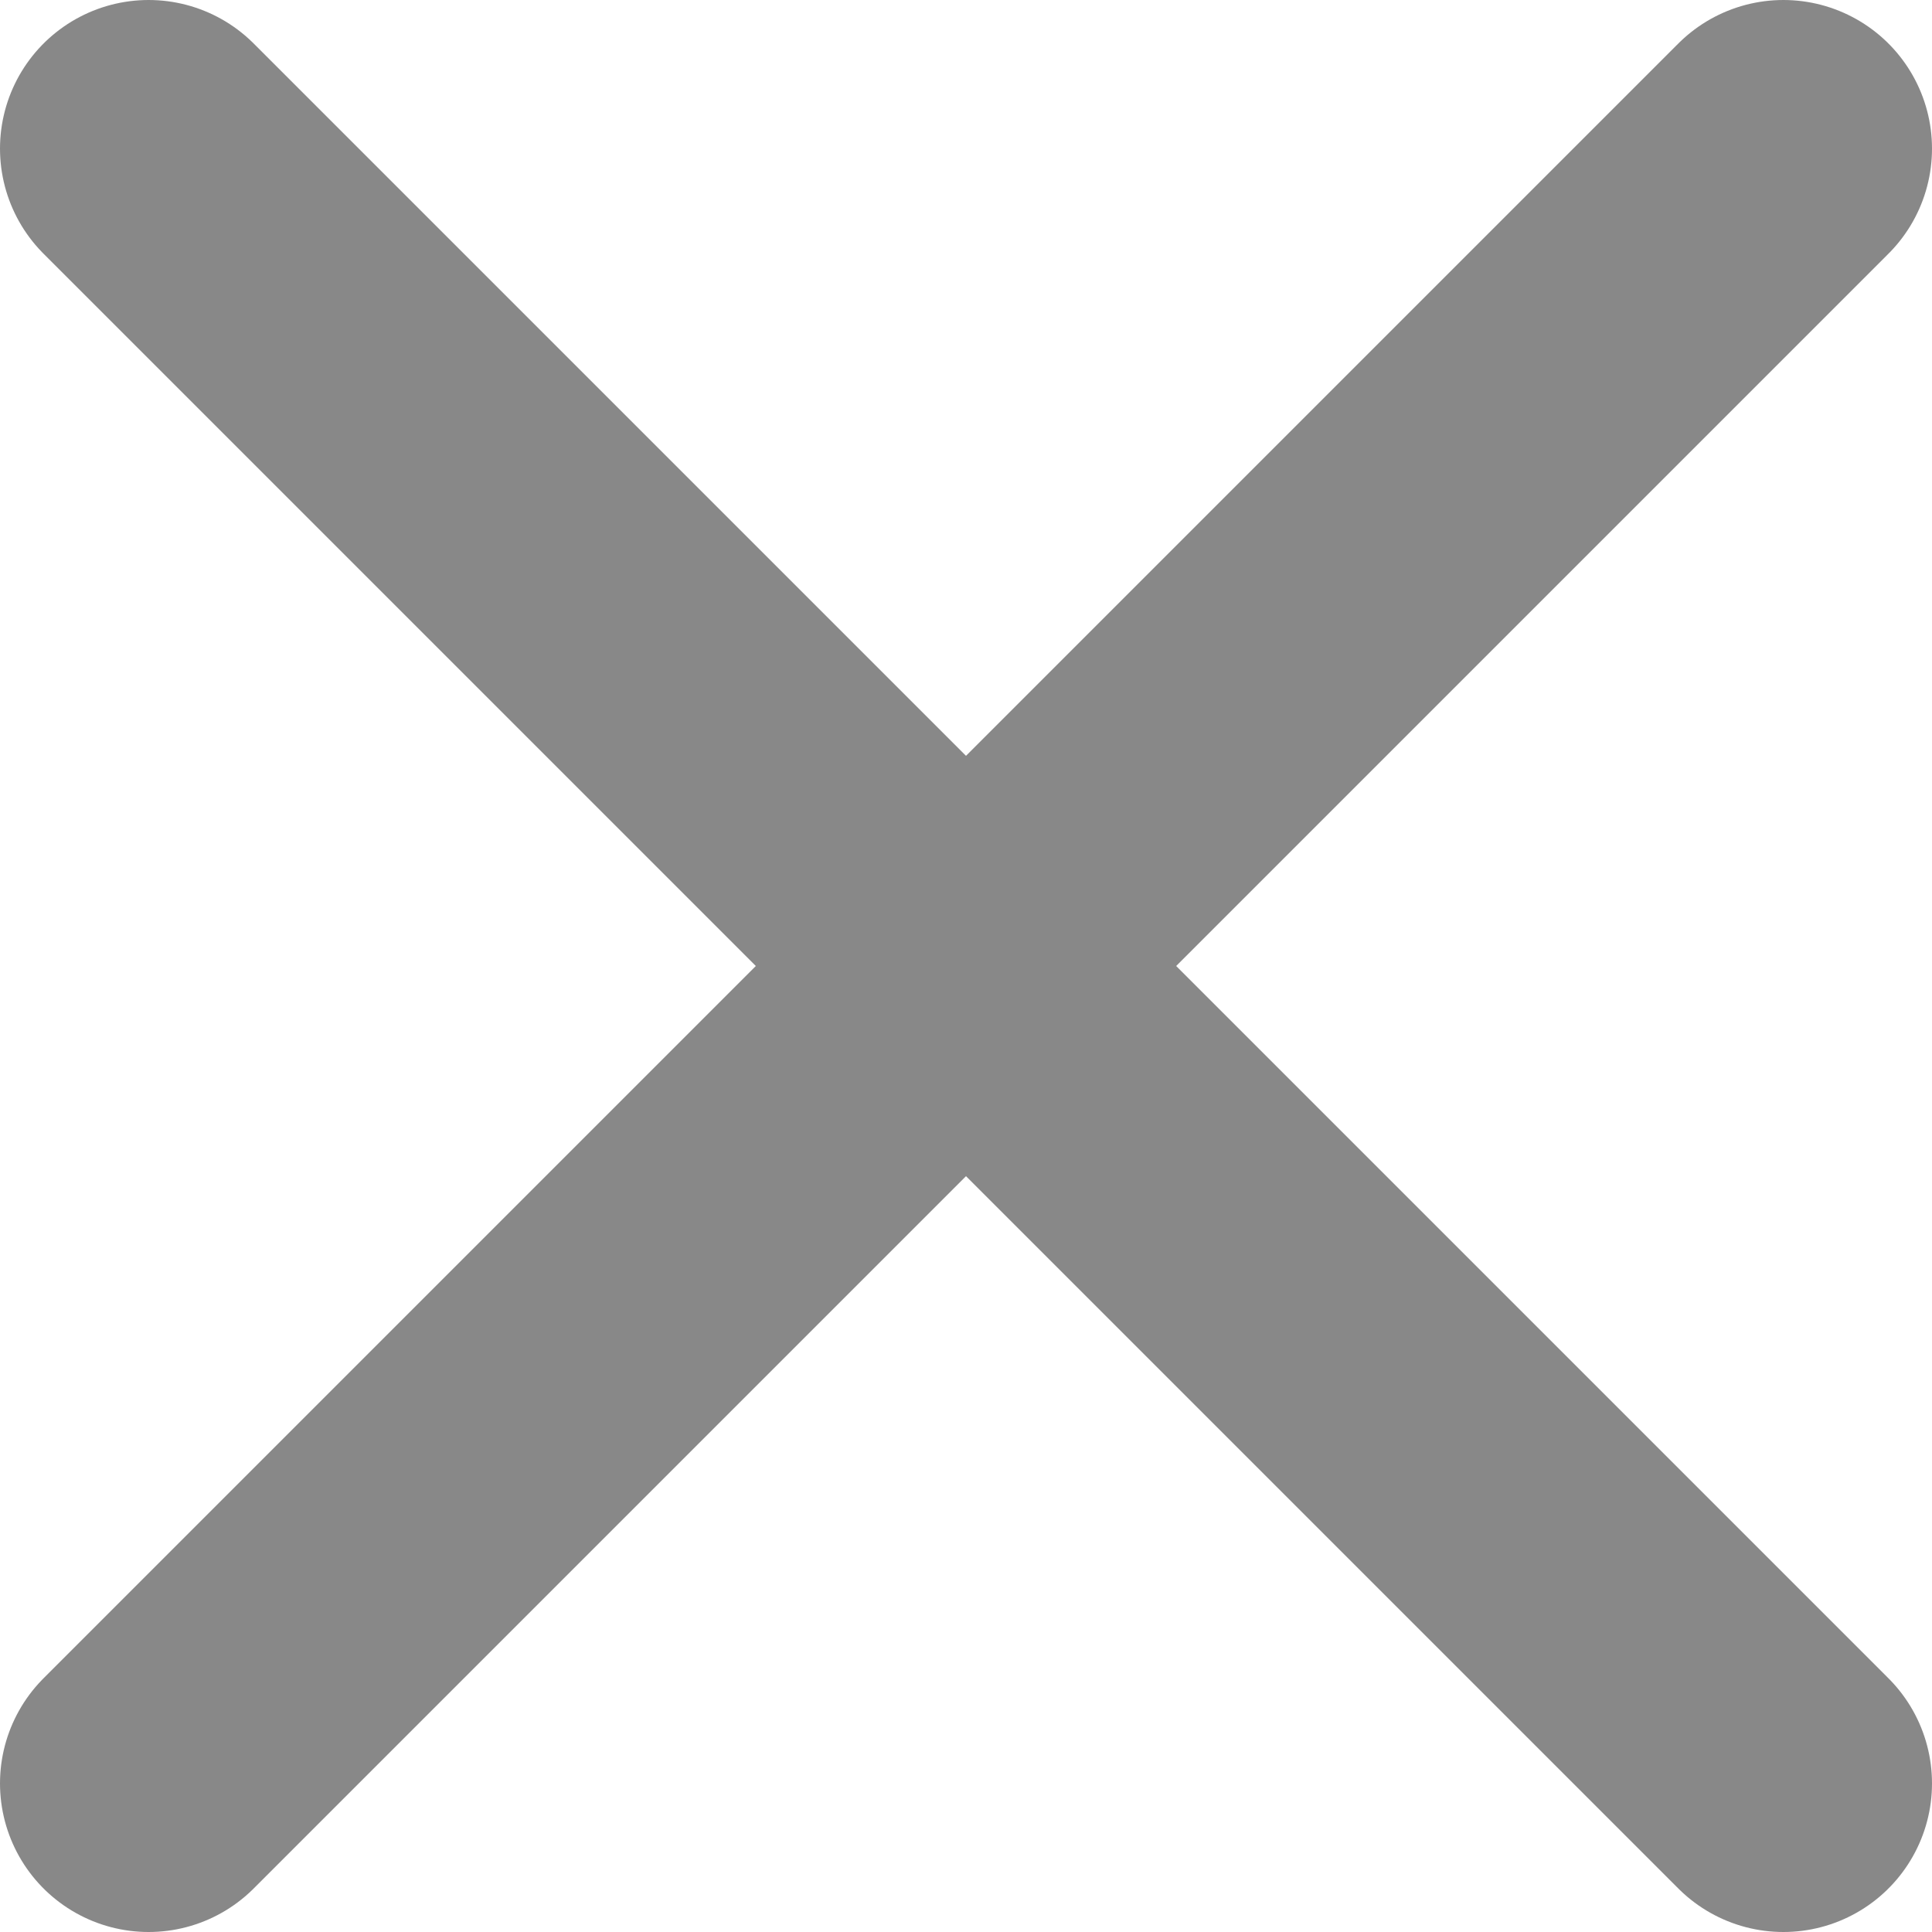
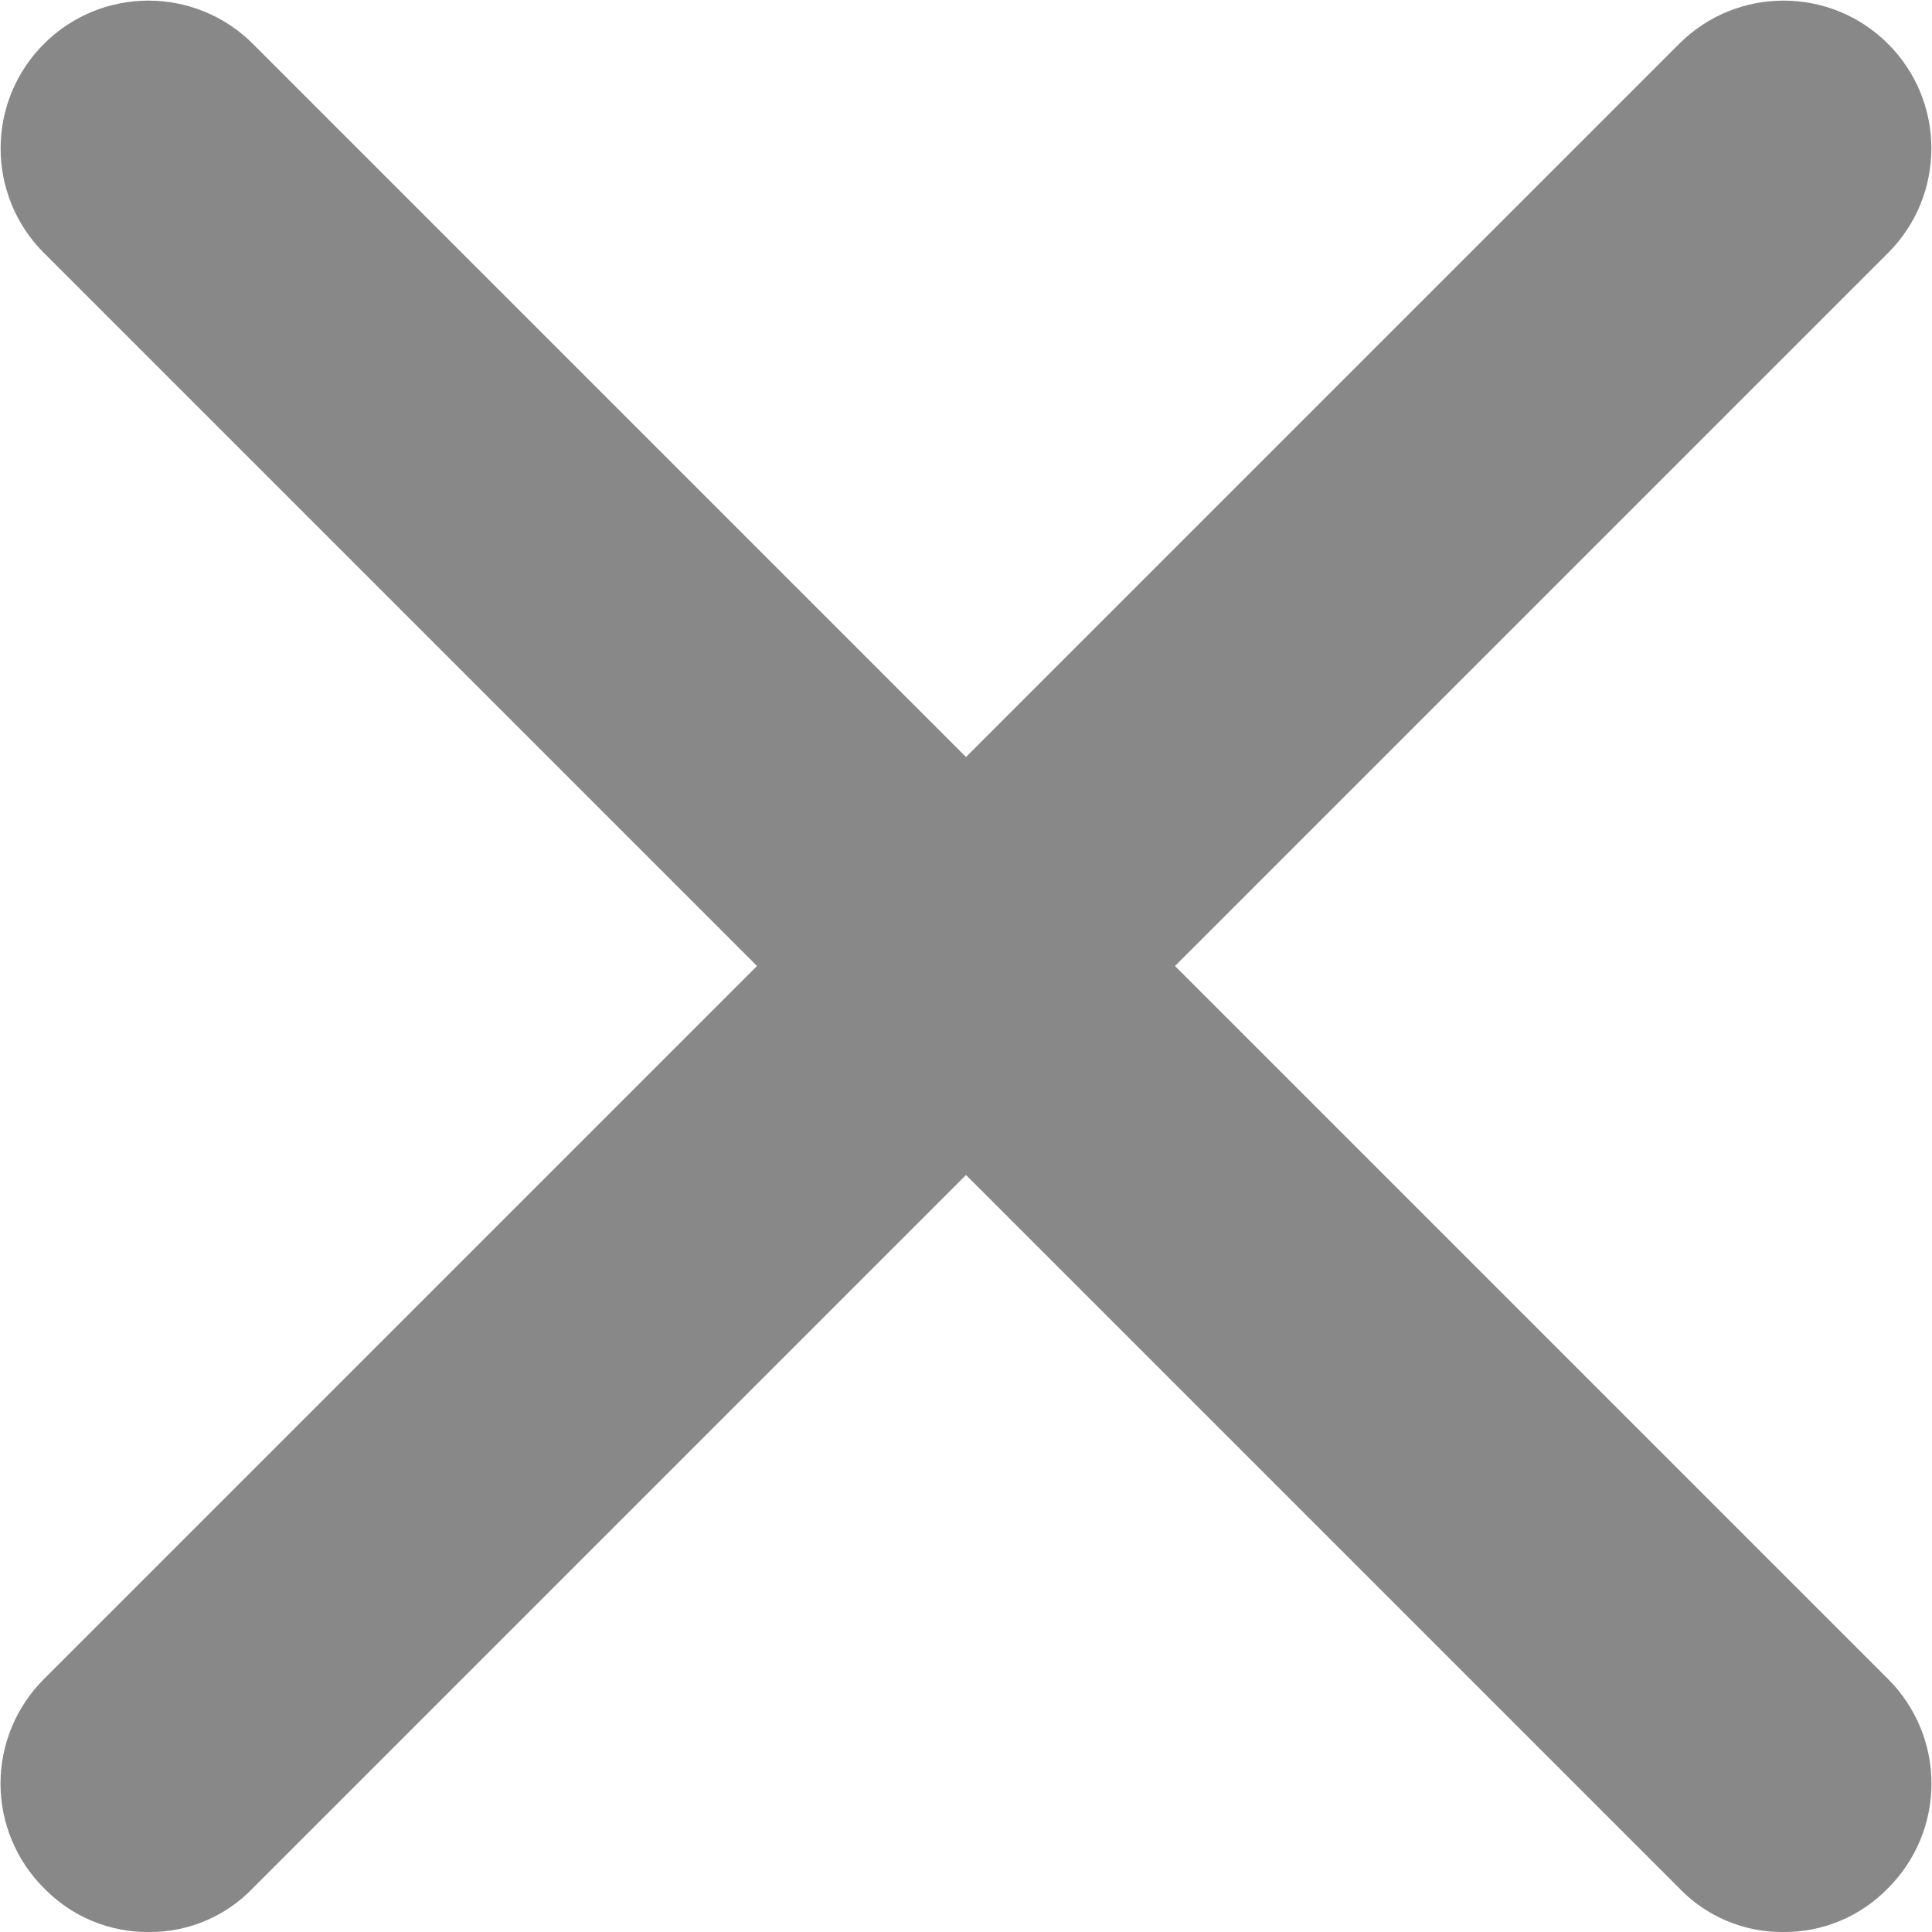
- <svg xmlns="http://www.w3.org/2000/svg" viewBox="0 0 13 13">
-   <line x1="12" y1="12" x2="1" y2="1" fill="none" stroke="#888" stroke-linecap="round" stroke-miterlimit="10" stroke-width="2" />
-   <line x1="12" y1="1" x2="1" y2="12" fill="none" stroke="#888" stroke-linecap="round" stroke-miterlimit="10" stroke-width="2" />
+ <svg xmlns="http://www.w3.org/2000/svg" width="11" height="11" viewBox="0 0 11 11">
+   <path d="M10.15,11a.81.81,0,0,1-.59-.25L.25,1.44A.84.84,0,0,1,1.44.25l9.31,9.31a.84.84,0,0,1,0,1.19A.82.82,0,0,1,10.15,11Z" fill="#888" />
+   <path d="M.85,11a.82.82,0,0,1-.6-.25.84.84,0,0,1,0-1.19L9.56.25a.84.84,0,1,1,1.19,1.19L1.44,10.75A.81.81,0,0,1,.85,11Z" fill="#888" />
</svg>
